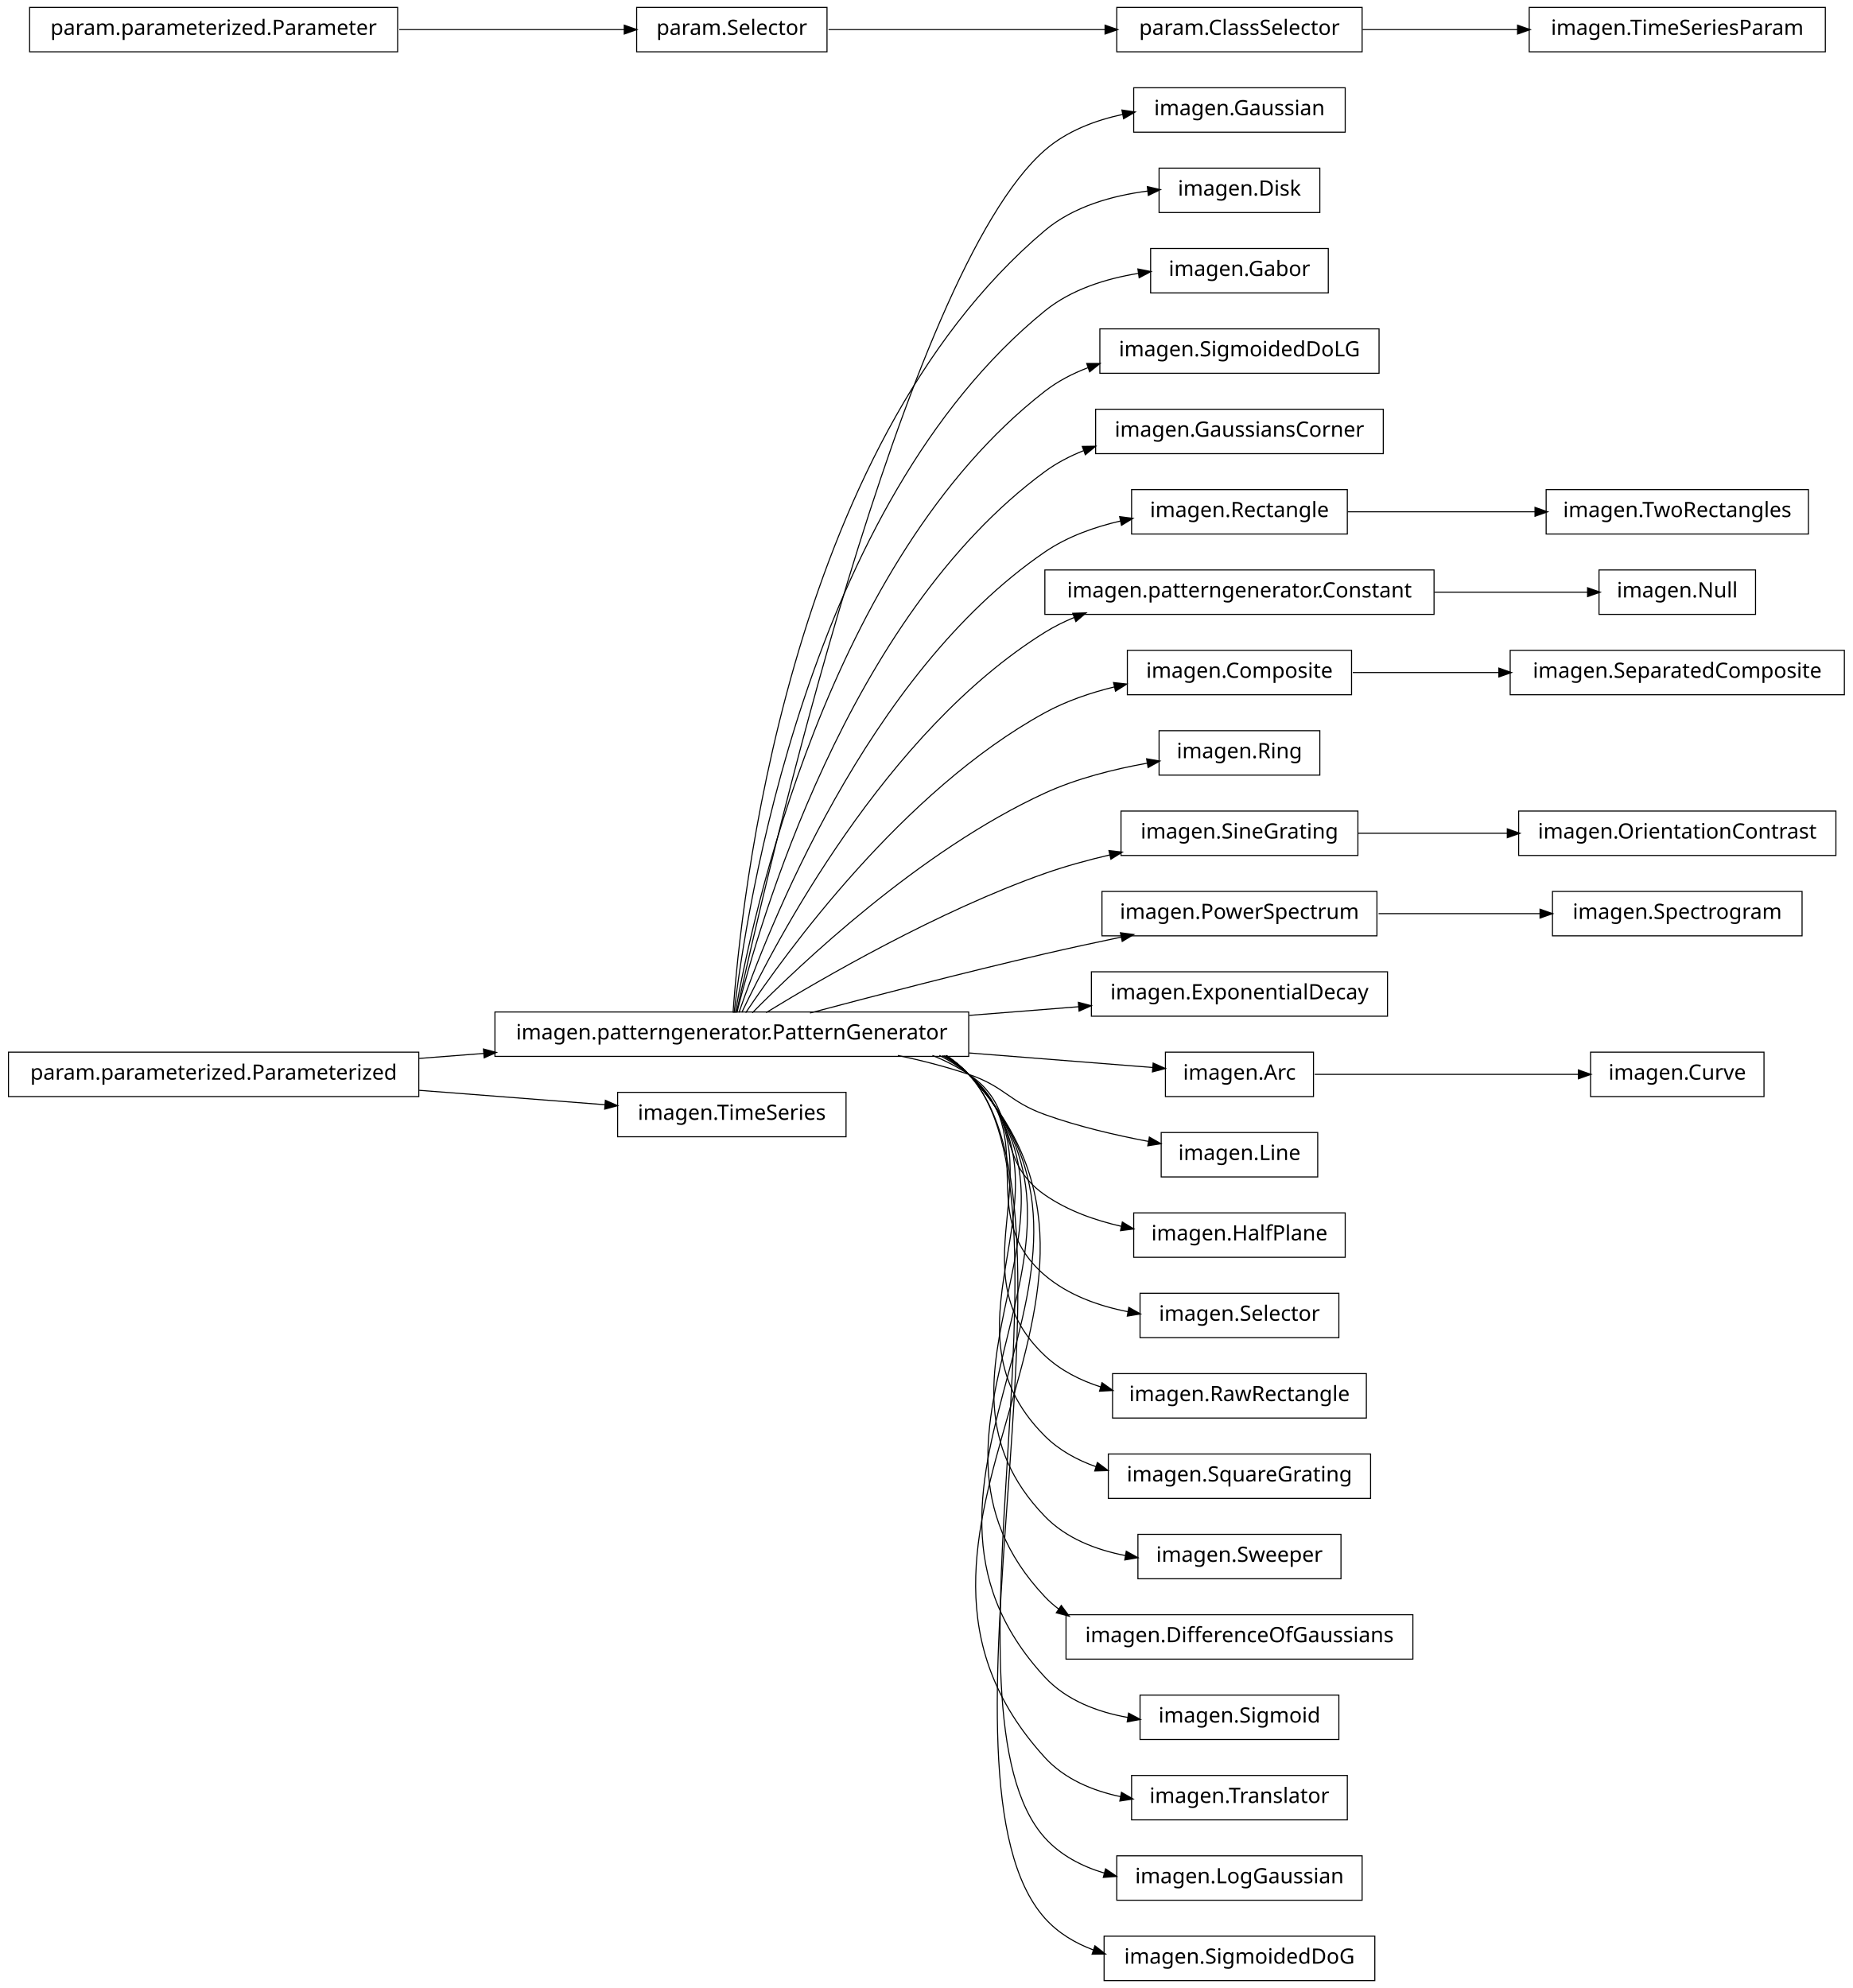
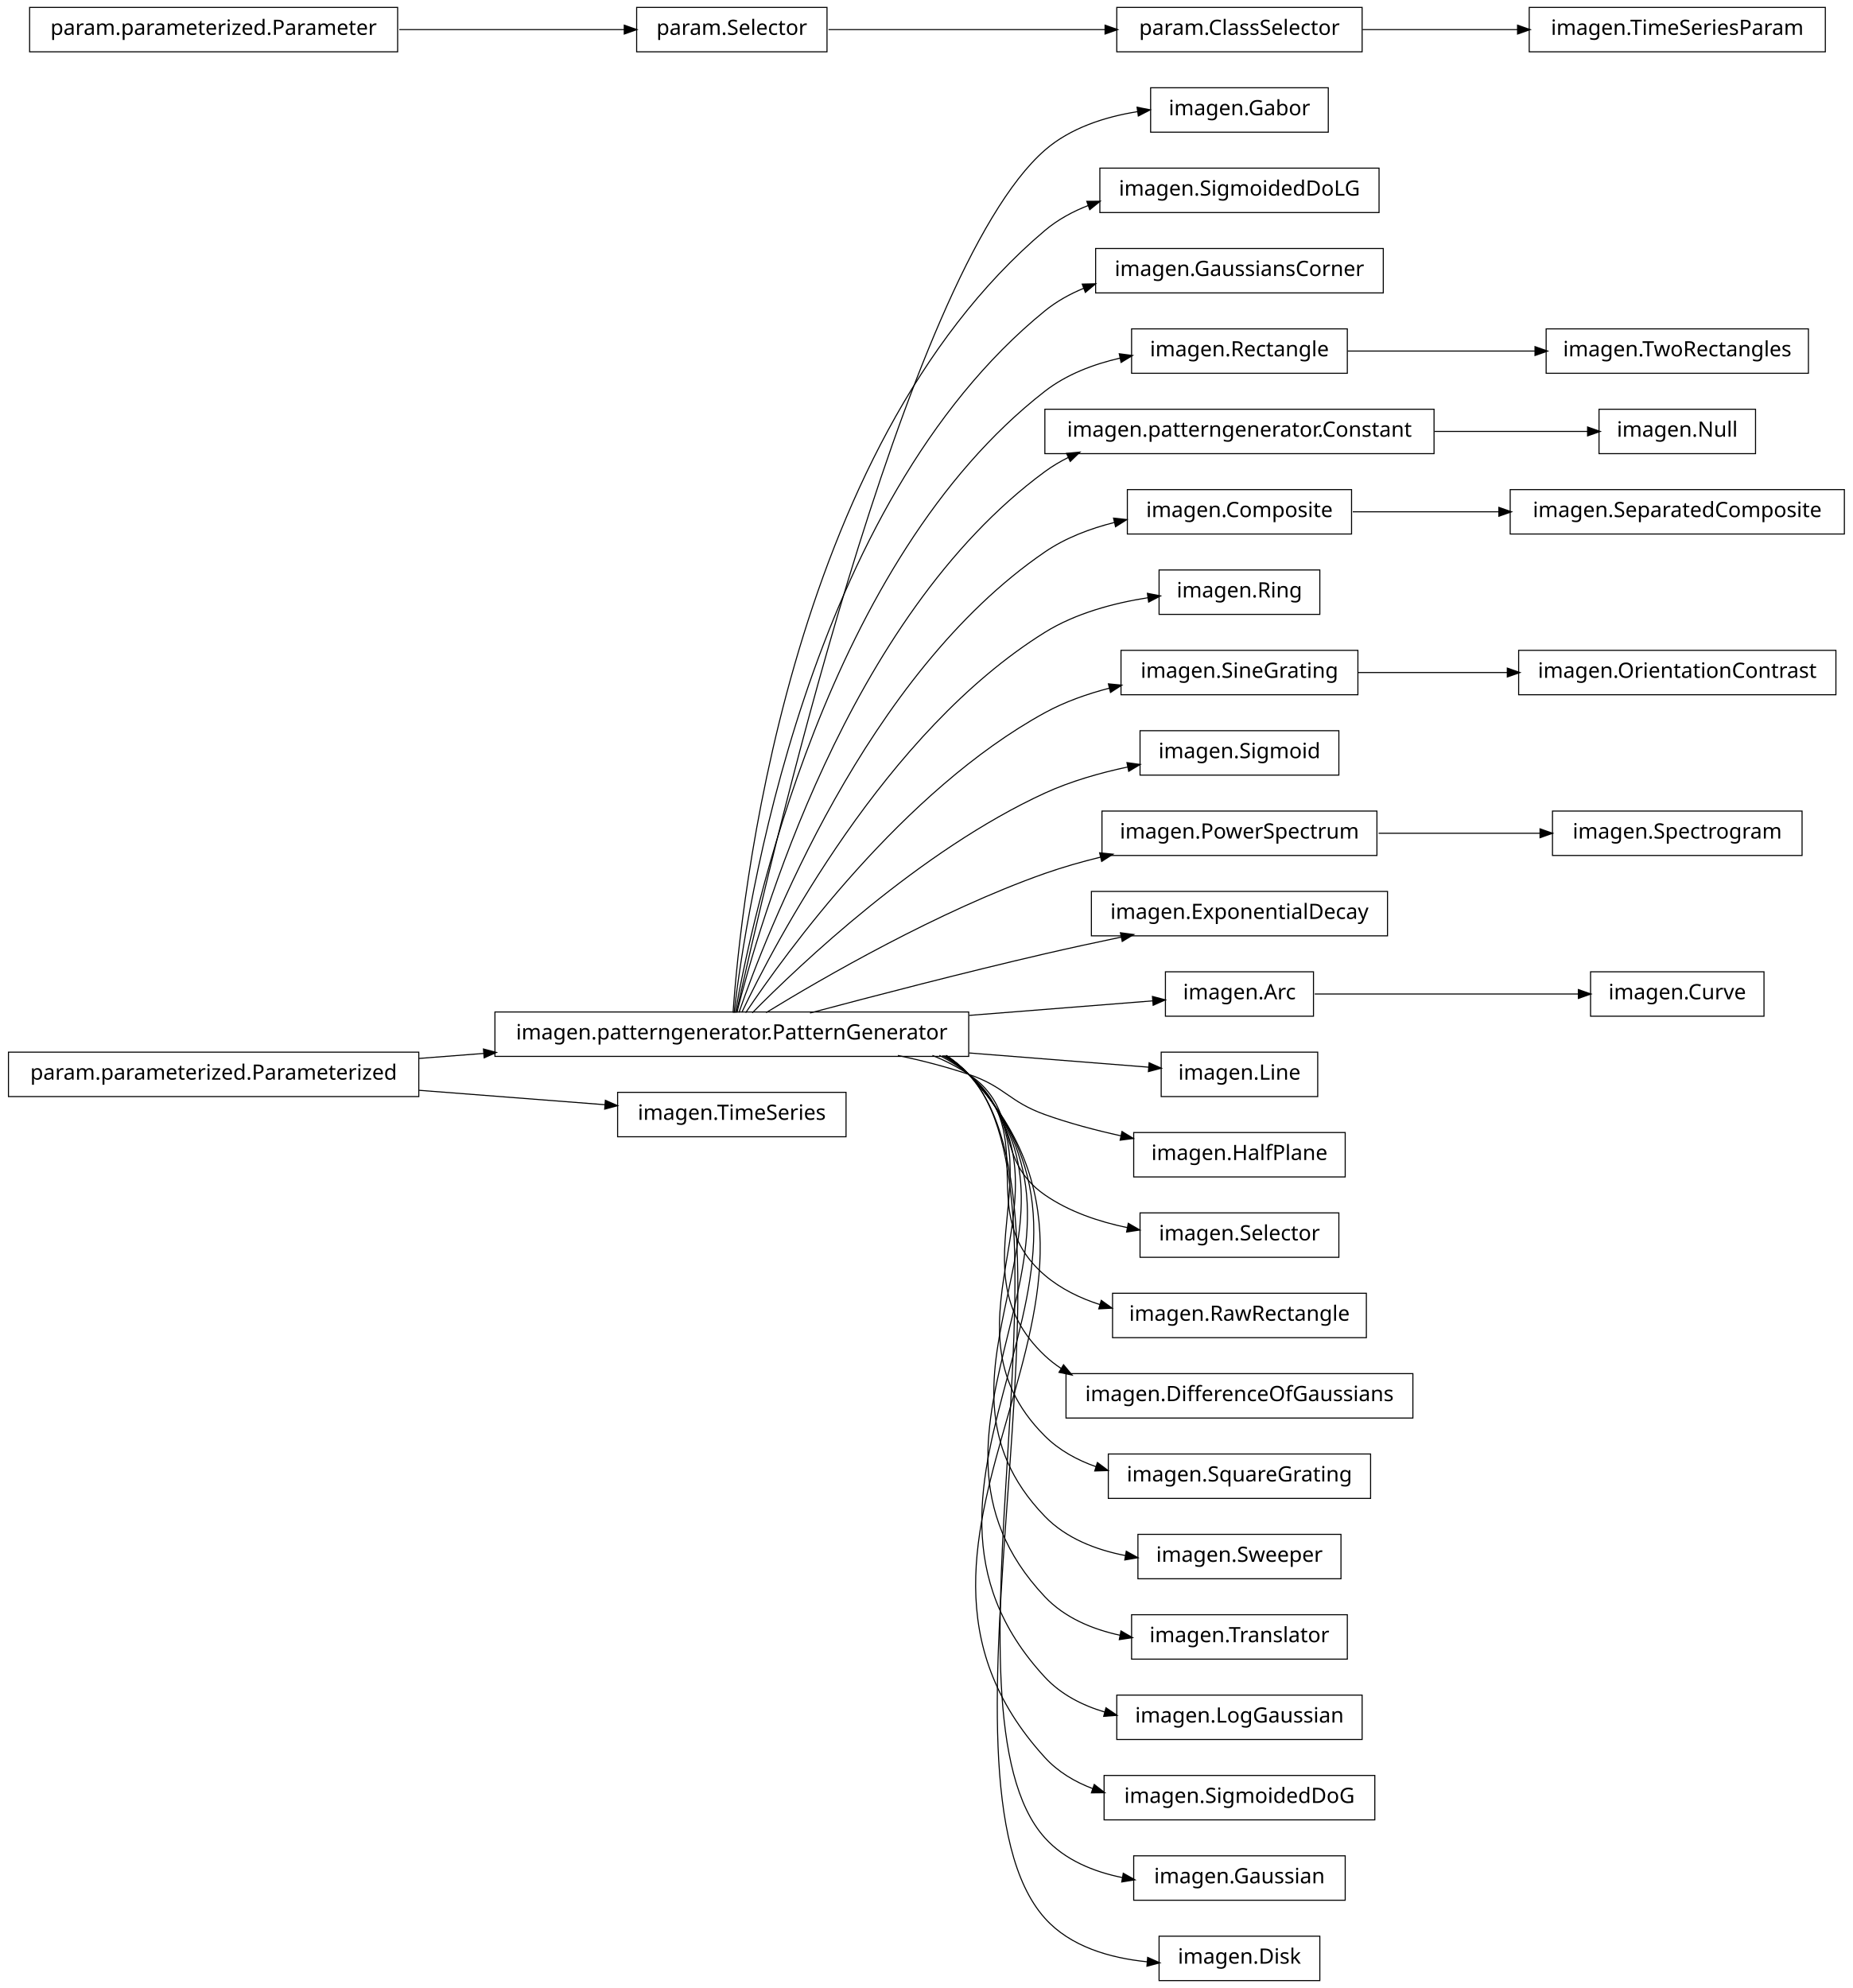
<svg xmlns="http://www.w3.org/2000/svg" width="876pt" height="940pt" viewBox="0.00 0.00 876.00 940.00">
  <g id="graph1" class="graph" transform="scale(1 1) rotate(0) translate(4 936)">
    <polygon fill="white" stroke="white" points="-4,5 -4,-936 873,-936 873,5 -4,5" />
    <g id="node1" class="node">
-       <polygon fill="none" stroke="black" stroke-width="0.5" points="632,-894.5 532,-894.5 532,-873.5 632,-873.5 632,-894.5" />
-       <text text-anchor="middle" x="582" y="-881.5" font-family="Vera" font-size="10.00">imagen.Gaussian</text>
+       <polygon fill="none" stroke="black" stroke-width="0.5" points="624,-894.5 540,-894.5 540,-873.5 624,-873.5 624,-894.5" />
+       <text text-anchor="middle" x="582" y="-881.5" font-family="Vera" font-size="10.00">imagen.Gabor</text>
    </g>
    <g id="node2" class="node">
      <polygon fill="none" stroke="black" stroke-width="0.5" points="454,-457.5 230,-457.5 230,-436.5 454,-436.5 454,-457.5" />
      <text text-anchor="middle" x="342" y="-444.5" font-family="Vera" font-size="10.00">imagen.patterngenerator.PatternGenerator</text>
    </g>
    <g id="edge2" class="edge">
-       <path fill="none" stroke="black" stroke-width="0.5" d="M344.205,-457.259C356.982,-515.776 423.271,-806.818 490,-865 500.291,-873.973 513.691,-879.109 527.065,-881.959" />
-       <polygon fill="black" stroke="black" points="526.744,-883.679 531.985,-882.908 527.407,-880.242 526.744,-883.679" />
+       <path fill="none" stroke="black" stroke-width="0.5" d="M344.205,-457.259C356.982,-515.776 423.271,-806.818 490,-865 502.038,-875.496 518.329,-880.743 533.858,-883.219" />
+       <polygon fill="black" stroke="black" points="533.892,-884.991 539.087,-883.957 534.381,-881.526 533.892,-884.991" />
    </g>
    <g id="node4" class="node">
-       <polygon fill="none" stroke="black" stroke-width="0.5" points="620,-856.5 544,-856.5 544,-835.5 620,-835.5 620,-856.5" />
-       <text text-anchor="middle" x="582" y="-843.5" font-family="Vera" font-size="10.00">imagen.Disk</text>
+       <polygon fill="none" stroke="black" stroke-width="0.5" points="648,-856.5 516,-856.5 516,-835.5 648,-835.5 648,-856.5" />
+       <text text-anchor="middle" x="582" y="-843.5" font-family="Vera" font-size="10.00">imagen.SigmoidedDoLG</text>
    </g>
    <g id="edge4" class="edge">
-       <path fill="none" stroke="black" stroke-width="0.5" d="M342.586,-457.178C346.009,-506.641 367.778,-723.734 490,-827 503.435,-838.351 521.877,-843.511 538.724,-845.681" />
-       <polygon fill="black" stroke="black" points="538.73,-847.442 543.894,-846.261 539.12,-843.964 538.73,-847.442" />
-     </g>
-     <g id="node7" class="node">
-       <polygon fill="none" stroke="black" stroke-width="0.5" points="624,-818.5 540,-818.5 540,-797.5 624,-797.5 624,-818.5" />
-       <text text-anchor="middle" x="582" y="-805.5" font-family="Vera" font-size="10.00">imagen.Gabor</text>
+       <path fill="none" stroke="black" stroke-width="0.5" d="M342.586,-457.178C346.009,-506.641 367.778,-723.734 490,-827 496.087,-832.143 503.202,-836.015 510.73,-838.913" />
+       <polygon fill="black" stroke="black" points="510.168,-840.571 515.465,-840.595 511.339,-837.273 510.168,-840.571" />
+     </g>
+     <g id="node6" class="node">
+       <polygon fill="none" stroke="black" stroke-width="0.5" points="650,-818.5 514,-818.5 514,-797.5 650,-797.5 650,-818.5" />
+       <text text-anchor="middle" x="582" y="-805.5" font-family="Vera" font-size="10.00">imagen.GaussiansCorner</text>
    </g>
    <g id="edge6" class="edge">
-       <path fill="none" stroke="black" stroke-width="0.5" d="M343.054,-457.096C348.456,-503.427 377.339,-697.332 490,-789 502.389,-799.08 518.762,-804.229 534.258,-806.744" />
-       <polygon fill="black" stroke="black" points="534.274,-808.514 539.473,-807.499 534.776,-805.05 534.274,-808.514" />
-     </g>
-     <g id="node9" class="node">
-       <polygon fill="none" stroke="black" stroke-width="0.5" points="648,-780.5 516,-780.5 516,-759.5 648,-759.5 648,-780.5" />
-       <text text-anchor="middle" x="582" y="-767.5" font-family="Vera" font-size="10.00">imagen.SigmoidedDoLG</text>
-     </g>
-     <g id="edge8" class="edge">
-       <path fill="none" stroke="black" stroke-width="0.5" d="M343.642,-457.137C351.211,-500.38 386.877,-670.851 490,-751 496.068,-755.716 503.02,-759.34 510.324,-762.114" />
-       <polygon fill="black" stroke="black" points="510.134,-763.901 515.431,-763.901 511.29,-760.598 510.134,-763.901" />
-     </g>
-     <g id="node11" class="node">
-       <polygon fill="none" stroke="black" stroke-width="0.5" points="650,-742.5 514,-742.5 514,-721.5 650,-721.5 650,-742.5" />
-       <text text-anchor="middle" x="582" y="-729.5" font-family="Vera" font-size="10.00">imagen.GaussiansCorner</text>
-     </g>
-     <g id="edge10" class="edge">
-       <path fill="none" stroke="black" stroke-width="0.5" d="M344.397,-457.219C354.341,-497.199 396.286,-644.188 490,-713 495.552,-717.077 501.776,-720.326 508.3,-722.909" />
-       <polygon fill="black" stroke="black" points="508.044,-724.678 513.34,-724.757 509.248,-721.392 508.044,-724.678" />
-     </g>
-     <g id="node14" class="node">
-       <polygon fill="none" stroke="black" stroke-width="0.5" points="633,-704.5 531,-704.5 531,-683.5 633,-683.5 633,-704.5" />
-       <text text-anchor="middle" x="582" y="-691.5" font-family="Vera" font-size="10.00">imagen.Rectangle</text>
+       <path fill="none" stroke="black" stroke-width="0.5" d="M343.054,-457.096C348.456,-503.427 377.339,-697.332 490,-789 495.55,-793.516 501.901,-797.043 508.614,-799.786" />
+       <polygon fill="black" stroke="black" points="508.018,-801.431 513.314,-801.562 509.255,-798.157 508.018,-801.431" />
+     </g>
+     <g id="node10" class="node">
+       <polygon fill="none" stroke="black" stroke-width="0.5" points="633,-780.5 531,-780.5 531,-759.5 633,-759.5 633,-780.5" />
+       <text text-anchor="middle" x="582" y="-767.5" font-family="Vera" font-size="10.00">imagen.Rectangle</text>
+     </g>
+     <g id="edge14" class="edge">
+       <path fill="none" stroke="black" stroke-width="0.5" d="M343.642,-457.137C351.211,-500.38 386.877,-670.851 490,-751 500.231,-758.952 512.974,-763.798 525.683,-766.7" />
+       <polygon fill="black" stroke="black" points="525.484,-768.447 530.737,-767.756 526.2,-765.021 525.484,-768.447" />
+     </g>
+     <g id="node13" class="node">
+       <polygon fill="none" stroke="black" stroke-width="0.5" points="674,-742.5 490,-742.5 490,-721.5 674,-721.5 674,-742.5" />
+       <text text-anchor="middle" x="582" y="-729.5" font-family="Vera" font-size="10.00">imagen.patterngenerator.Constant</text>
+     </g>
+     <g id="edge46" class="edge">
+       <path fill="none" stroke="black" stroke-width="0.5" d="M344.397,-457.219C354.341,-497.199 396.286,-644.188 490,-713 493.496,-715.567 497.258,-717.806 501.194,-719.757" />
+       <polygon fill="black" stroke="black" points="500.615,-721.416 505.889,-721.917 502.078,-718.237 500.615,-721.416" />
+     </g>
+     <g id="node16" class="node">
+       <polygon fill="none" stroke="black" stroke-width="0.5" points="635,-704.5 529,-704.5 529,-683.5 635,-683.5 635,-704.5" />
+       <text text-anchor="middle" x="582" y="-691.5" font-family="Vera" font-size="10.00">imagen.Composite</text>
+     </g>
+     <g id="edge26" class="edge">
+       <path fill="none" stroke="black" stroke-width="0.5" d="M345.371,-457.24C357.895,-493.576 405.443,-617.232 490,-675 499.78,-681.682 511.415,-686.101 523.066,-689.005" />
+       <polygon fill="black" stroke="black" points="522.789,-690.737 528.055,-690.158 523.578,-687.327 522.789,-690.737" />
+     </g>
+     <g id="node21" class="node">
+       <polygon fill="none" stroke="black" stroke-width="0.5" points="620,-666.5 544,-666.5 544,-645.5 620,-645.5 620,-666.5" />
+       <text text-anchor="middle" x="582" y="-653.5" font-family="Vera" font-size="10.00">imagen.Ring</text>
    </g>
    <g id="edge18" class="edge">
-       <path fill="none" stroke="black" stroke-width="0.5" d="M345.371,-457.24C357.895,-493.576 405.443,-617.232 490,-675 500.581,-682.229 513.333,-686.81 525.927,-689.688" />
-       <polygon fill="black" stroke="black" points="525.674,-691.423 530.928,-690.746 526.399,-687.999 525.674,-691.423" />
-     </g>
-     <g id="node18" class="node">
-       <polygon fill="none" stroke="black" stroke-width="0.5" points="674,-666.5 490,-666.5 490,-645.5 674,-645.5 674,-666.5" />
-       <text text-anchor="middle" x="582" y="-653.5" font-family="Vera" font-size="10.00">imagen.patterngenerator.Constant</text>
-     </g>
-     <g id="edge48" class="edge">
-       <path fill="none" stroke="black" stroke-width="0.5" d="M346.723,-457.3C362.136,-489.668 414.37,-589.969 490,-637 494.363,-639.713 499.045,-642.046 503.901,-644.051" />
-       <polygon fill="black" stroke="black" points="503.516,-645.779 508.811,-645.95 504.778,-642.514 503.516,-645.779" />
-     </g>
-     <g id="node21" class="node">
-       <polygon fill="none" stroke="black" stroke-width="0.5" points="635,-628.5 529,-628.5 529,-607.5 635,-607.5 635,-628.5" />
-       <text text-anchor="middle" x="582" y="-615.5" font-family="Vera" font-size="10.00">imagen.Composite</text>
-     </g>
-     <g id="edge28" class="edge">
-       <path fill="none" stroke="black" stroke-width="0.5" d="M348.572,-457.145C367.101,-484.853 422.812,-562.191 490,-599 500.138,-604.554 511.714,-608.489 523.154,-611.276" />
-       <polygon fill="black" stroke="black" points="522.78,-612.985 528.045,-612.401 523.565,-609.574 522.78,-612.985" />
-     </g>
-     <g id="node25" class="node">
-       <polygon fill="none" stroke="black" stroke-width="0.5" points="620,-590.5 544,-590.5 544,-569.5 620,-569.5 620,-590.5" />
-       <text text-anchor="middle" x="582" y="-577.5" font-family="Vera" font-size="10.00">imagen.Ring</text>
-     </g>
-     <g id="edge22" class="edge">
-       <path fill="none" stroke="black" stroke-width="0.5" d="M351.684,-457.097C373.872,-479.589 431.039,-533.959 490,-561 505.05,-567.902 522.633,-572.318 538.372,-575.134" />
-       <polygon fill="black" stroke="black" points="538.409,-576.916 543.632,-576.029 538.996,-573.466 538.409,-576.916" />
-     </g>
-     <g id="node31" class="node">
-       <polygon fill="none" stroke="black" stroke-width="0.5" points="638,-552.5 526,-552.5 526,-531.5 638,-531.5 638,-552.5" />
-       <text text-anchor="middle" x="582" y="-539.5" font-family="Vera" font-size="10.00">imagen.SineGrating</text>
-     </g>
-     <g id="edge46" class="edge">
-       <path fill="none" stroke="black" stroke-width="0.5" d="M358.209,-457.194C384.757,-473.453 439.606,-505.229 490,-523 499.781,-526.449 510.38,-529.357 520.787,-531.78" />
-       <polygon fill="black" stroke="black" points="520.613,-533.535 525.876,-532.931 521.385,-530.121 520.613,-533.535" />
-     </g>
-     <g id="node35" class="node">
-       <polygon fill="none" stroke="black" stroke-width="0.5" points="647,-514.5 517,-514.5 517,-493.5 647,-493.5 647,-514.5" />
-       <text text-anchor="middle" x="582" y="-501.5" font-family="Vera" font-size="10.00">imagen.PowerSpectrum</text>
+       <path fill="none" stroke="black" stroke-width="0.5" d="M346.723,-457.3C362.136,-489.668 414.37,-589.969 490,-637 504.56,-646.054 522.675,-650.876 538.972,-653.415" />
+       <polygon fill="black" stroke="black" points="538.767,-655.153 543.965,-654.132 539.264,-651.689 538.767,-655.153" />
+     </g>
+     <g id="node27" class="node">
+       <polygon fill="none" stroke="black" stroke-width="0.5" points="638,-628.5 526,-628.5 526,-607.5 638,-607.5 638,-628.5" />
+       <text text-anchor="middle" x="582" y="-615.5" font-family="Vera" font-size="10.00">imagen.SineGrating</text>
+     </g>
+     <g id="edge44" class="edge">
+       <path fill="none" stroke="black" stroke-width="0.5" d="M348.572,-457.145C367.101,-484.853 422.812,-562.191 490,-599 499.427,-604.165 510.097,-607.929 520.747,-610.672" />
+       <polygon fill="black" stroke="black" points="520.361,-612.38 525.634,-611.862 521.19,-608.979 520.361,-612.38" />
+     </g>
+     <g id="node29" class="node">
+       <polygon fill="none" stroke="black" stroke-width="0.5" points="629,-590.5 535,-590.5 535,-569.5 629,-569.5 629,-590.5" />
+       <text text-anchor="middle" x="582" y="-577.5" font-family="Vera" font-size="10.00">imagen.Sigmoid</text>
+     </g>
+     <g id="edge24" class="edge">
+       <path fill="none" stroke="black" stroke-width="0.5" d="M351.684,-457.097C373.872,-479.589 431.039,-533.959 490,-561 502.171,-566.582 515.998,-570.538 529.167,-573.336" />
+       <polygon fill="black" stroke="black" points="529.123,-575.113 534.371,-574.391 529.818,-571.683 529.123,-575.113" />
+     </g>
+     <g id="node33" class="node">
+       <polygon fill="none" stroke="black" stroke-width="0.5" points="647,-552.5 517,-552.5 517,-531.5 647,-531.5 647,-552.5" />
+       <text text-anchor="middle" x="582" y="-539.5" font-family="Vera" font-size="10.00">imagen.PowerSpectrum</text>
    </g>
    <g id="edge60" class="edge">
+       <path fill="none" stroke="black" stroke-width="0.5" d="M358.209,-457.194C384.757,-473.453 439.606,-505.229 490,-523 498.435,-525.975 507.479,-528.547 516.483,-530.752" />
+       <polygon fill="black" stroke="black" points="516.208,-532.486 521.477,-531.94 517.018,-529.081 516.208,-532.486" />
+     </g>
+     <g id="node39" class="node">
+       <polygon fill="none" stroke="black" stroke-width="0.5" points="652,-514.5 512,-514.5 512,-493.5 652,-493.5 652,-514.5" />
+       <text text-anchor="middle" x="582" y="-501.5" font-family="Vera" font-size="10.00">imagen.ExponentialDecay</text>
+     </g>
+     <g id="edge34" class="edge">
      <path fill="none" stroke="black" stroke-width="0.5" d="M378.982,-457.017C408.848,-464.981 452.009,-476.205 490,-485 501.678,-487.704 514.235,-490.421 526.202,-492.921" />
      <polygon fill="black" stroke="black" points="526.039,-494.675 531.29,-493.979 526.751,-491.248 526.039,-494.675" />
    </g>
-     <g id="node39" class="node">
-       <polygon fill="none" stroke="black" stroke-width="0.5" points="652,-476.5 512,-476.5 512,-455.5 652,-455.5 652,-476.5" />
-       <text text-anchor="middle" x="582" y="-463.5" font-family="Vera" font-size="10.00">imagen.ExponentialDecay</text>
-     </g>
-     <g id="edge34" class="edge">
-       <path fill="none" stroke="black" stroke-width="0.5" d="M454.27,-455.888C471.849,-457.28 489.651,-458.689 506.157,-459.996" />
-       <polygon fill="black" stroke="black" points="506.113,-461.748 511.236,-460.398 506.39,-458.259 506.113,-461.748" />
-     </g>
    <g id="node41" class="node">
-       <polygon fill="none" stroke="black" stroke-width="0.5" points="617,-438.5 547,-438.5 547,-417.5 617,-417.5 617,-438.5" />
-       <text text-anchor="middle" x="582" y="-425.5" font-family="Vera" font-size="10.00">imagen.Arc</text>
+       <polygon fill="none" stroke="black" stroke-width="0.5" points="617,-476.5 547,-476.5 547,-455.5 617,-455.5 617,-476.5" />
+       <text text-anchor="middle" x="582" y="-463.5" font-family="Vera" font-size="10.00">imagen.Arc</text>
    </g>
    <g id="edge36" class="edge">
-       <path fill="none" stroke="black" stroke-width="0.5" d="M454.27,-438.112C485.364,-435.65 517.152,-433.134 541.239,-431.227" />
-       <polygon fill="black" stroke="black" points="541.413,-432.969 546.259,-430.83 541.136,-429.48 541.413,-432.969" />
+       <path fill="none" stroke="black" stroke-width="0.5" d="M454.27,-455.888C485.364,-458.35 517.152,-460.866 541.239,-462.773" />
+       <polygon fill="black" stroke="black" points="541.136,-464.52 546.259,-463.17 541.413,-461.031 541.136,-464.52" />
    </g>
    <g id="node43" class="node">
-       <polygon fill="none" stroke="black" stroke-width="0.5" points="619,-400.5 545,-400.5 545,-379.5 619,-379.5 619,-400.5" />
-       <text text-anchor="middle" x="582" y="-387.5" font-family="Vera" font-size="10.00">imagen.Line</text>
+       <polygon fill="none" stroke="black" stroke-width="0.5" points="619,-438.5 545,-438.5 545,-417.5 619,-417.5 619,-438.5" />
+       <text text-anchor="middle" x="582" y="-425.5" font-family="Vera" font-size="10.00">imagen.Line</text>
    </g>
    <g id="edge38" class="edge">
-       <path fill="none" stroke="black" stroke-width="0.5" d="M420.515,-436.949C431.895,-434.553 443.353,-431.609 454,-428 471.134,-422.192 472.972,-415.112 490,-409 505.584,-403.406 523.277,-399.261 538.955,-396.295" />
-       <polygon fill="black" stroke="black" points="539.586,-397.958 544.188,-395.334 538.954,-394.516 539.586,-397.958" />
+       <path fill="none" stroke="black" stroke-width="0.5" d="M454.27,-438.112C484.44,-435.724 515.264,-433.283 539.071,-431.399" />
+       <polygon fill="black" stroke="black" points="539.503,-433.12 544.35,-430.981 539.227,-429.631 539.503,-433.12" />
    </g>
    <g id="node45" class="node">
-       <polygon fill="none" stroke="black" stroke-width="0.5" points="632,-362.5 532,-362.5 532,-341.5 632,-341.5 632,-362.5" />
-       <text text-anchor="middle" x="582" y="-349.5" font-family="Vera" font-size="10.00">imagen.HalfPlane</text>
+       <polygon fill="none" stroke="black" stroke-width="0.5" points="632,-400.5 532,-400.5 532,-379.5 632,-379.5 632,-400.5" />
+       <text text-anchor="middle" x="582" y="-387.5" font-family="Vera" font-size="10.00">imagen.HalfPlane</text>
    </g>
    <g id="edge40" class="edge">
-       <path fill="none" stroke="black" stroke-width="0.5" d="M436.846,-436.968C442.881,-434.512 448.666,-431.554 454,-428 478.935,-411.386 465.365,-388.056 490,-371 500.654,-363.624 513.557,-358.996 526.286,-356.121" />
-       <polygon fill="black" stroke="black" points="526.803,-357.801 531.34,-355.067 526.088,-354.375 526.803,-357.801" />
-     </g>
-     <g id="node49" class="node">
-       <polygon fill="none" stroke="black" stroke-width="0.5" points="629,-324.5 535,-324.5 535,-303.5 629,-303.5 629,-324.5" />
-       <text text-anchor="middle" x="582" y="-311.5" font-family="Vera" font-size="10.00">imagen.Selector</text>
-     </g>
-     <g id="edge44" class="edge">
-       <path fill="none" stroke="black" stroke-width="0.5" d="M440.125,-436.98C445.063,-434.476 449.735,-431.508 454,-428 488.872,-399.318 455.644,-362.298 490,-333 500.942,-323.669 515.26,-318.512 529.331,-315.76" />
-       <polygon fill="black" stroke="black" points="529.875,-317.441 534.497,-314.852 529.269,-313.994 529.875,-317.441" />
-     </g>
-     <g id="node54" class="node">
-       <polygon fill="none" stroke="black" stroke-width="0.5" points="642,-286.5 522,-286.5 522,-265.5 642,-265.5 642,-286.5" />
-       <text text-anchor="middle" x="582" y="-273.5" font-family="Vera" font-size="10.00">imagen.RawRectangle</text>
-     </g>
-     <g id="edge52" class="edge">
-       <path fill="none" stroke="black" stroke-width="0.5" d="M441.576,-436.896C446.023,-434.39 450.204,-431.447 454,-428 499.336,-386.832 445.404,-336.968 490,-295 497.451,-287.988 506.775,-283.272 516.606,-280.147" />
-       <polygon fill="black" stroke="black" points="517.153,-281.811 521.468,-278.738 516.178,-278.449 517.153,-281.811" />
-     </g>
-     <g id="node56" class="node">
+       <path fill="none" stroke="black" stroke-width="0.5" d="M420.515,-436.949C431.895,-434.553 443.353,-431.609 454,-428 471.134,-422.192 472.972,-415.112 490,-409 501.417,-404.902 513.965,-401.581 526.024,-398.932" />
+       <polygon fill="black" stroke="black" points="526.632,-400.592 531.157,-397.838 525.902,-397.169 526.632,-400.592" />
+     </g>
+     <g id="node47" class="node">
+       <polygon fill="none" stroke="black" stroke-width="0.5" points="629,-362.5 535,-362.5 535,-341.5 629,-341.5 629,-362.5" />
+       <text text-anchor="middle" x="582" y="-349.5" font-family="Vera" font-size="10.00">imagen.Selector</text>
+     </g>
+     <g id="edge42" class="edge">
+       <path fill="none" stroke="black" stroke-width="0.5" d="M436.846,-436.968C442.881,-434.512 448.666,-431.554 454,-428 478.935,-411.386 465.365,-388.056 490,-371 501.465,-363.062 515.534,-358.308 529.188,-355.495" />
+       <polygon fill="black" stroke="black" points="529.609,-357.196 534.195,-354.544 528.956,-353.758 529.609,-357.196" />
+     </g>
+     <g id="node51" class="node">
+       <polygon fill="none" stroke="black" stroke-width="0.5" points="642,-324.5 522,-324.5 522,-303.5 642,-303.5 642,-324.5" />
+       <text text-anchor="middle" x="582" y="-311.5" font-family="Vera" font-size="10.00">imagen.RawRectangle</text>
+     </g>
+     <g id="edge48" class="edge">
+       <path fill="none" stroke="black" stroke-width="0.5" d="M440.125,-436.98C445.063,-434.476 449.735,-431.508 454,-428 488.872,-399.318 455.644,-362.298 490,-333 497.503,-326.602 506.594,-322.166 516.103,-319.122" />
+       <polygon fill="black" stroke="black" points="516.803,-320.741 521.108,-317.654 515.818,-317.382 516.803,-320.741" />
+     </g>
+     <g id="node53" class="node">
+       <polygon fill="none" stroke="black" stroke-width="0.5" points="664,-286.5 500,-286.5 500,-265.5 664,-265.5 664,-286.5" />
+       <text text-anchor="middle" x="582" y="-273.5" font-family="Vera" font-size="10.00">imagen.DifferenceOfGaussians</text>
+     </g>
+     <g id="edge50" class="edge">
+       <path fill="none" stroke="black" stroke-width="0.5" d="M441.576,-436.896C446.023,-434.39 450.204,-431.447 454,-428 499.336,-386.832 445.404,-336.968 490,-295 492.416,-292.726 495.029,-290.694 497.793,-288.879" />
+       <polygon fill="black" stroke="black" points="498.866,-290.275 502.253,-286.202 497.065,-287.274 498.866,-290.275" />
+     </g>
+     <g id="node57" class="node">
      <polygon fill="none" stroke="black" stroke-width="0.5" points="644,-248.5 520,-248.5 520,-227.5 644,-227.5 644,-248.5" />
      <text text-anchor="middle" x="582" y="-235.5" font-family="Vera" font-size="10.00">imagen.SquareGrating</text>
    </g>
    <g id="edge54" class="edge">
      <path fill="none" stroke="black" stroke-width="0.5" d="M442.322,-436.855C446.517,-434.348 450.445,-431.417 454,-428 509.991,-374.176 434.977,-311.813 490,-257 496.789,-250.237 505.308,-245.577 514.406,-242.412" />
      <polygon fill="black" stroke="black" points="514.972,-244.069 519.21,-240.89 513.915,-240.732 514.972,-244.069" />
    </g>
-     <g id="node58" class="node">
+     <g id="node60" class="node">
      <polygon fill="none" stroke="black" stroke-width="0.5" points="630,-210.5 534,-210.5 534,-189.5 630,-189.5 630,-210.5" />
      <text text-anchor="middle" x="582" y="-197.5" font-family="Vera" font-size="10.00">imagen.Sweeper</text>
    </g>
-     <g id="edge56" class="edge">
+     <g id="edge58" class="edge">
      <path fill="none" stroke="black" stroke-width="0.5" d="M442.975,-436.706C446.942,-434.226 450.649,-431.343 454,-428 520.734,-361.435 424.462,-286.743 490,-219 499.999,-208.665 514.024,-203.195 528.115,-200.465" />
      <polygon fill="black" stroke="black" points="528.668,-202.146 533.302,-199.58 528.079,-198.696 528.668,-202.146" />
    </g>
-     <g id="node60" class="node">
-       <polygon fill="none" stroke="black" stroke-width="0.5" points="664,-172.5 500,-172.5 500,-151.5 664,-151.5 664,-172.5" />
-       <text text-anchor="middle" x="582" y="-159.5" font-family="Vera" font-size="10.00">imagen.DifferenceOfGaussians</text>
-     </g>
-     <g id="edge58" class="edge">
-       <path fill="none" stroke="black" stroke-width="0.5" d="M443.082,-436.812C447.02,-434.304 450.692,-431.386 454,-428 531.525,-348.646 413.9,-261.722 490,-181 492.028,-178.849 494.23,-176.907 496.571,-175.156" />
-       <polygon fill="black" stroke="black" points="497.769,-176.459 500.927,-172.206 495.806,-173.561 497.769,-176.459" />
-     </g>
    <g id="node63" class="node">
-       <polygon fill="none" stroke="black" stroke-width="0.5" points="629,-134.5 535,-134.5 535,-113.5 629,-113.5 629,-134.5" />
-       <text text-anchor="middle" x="582" y="-121.5" font-family="Vera" font-size="10.00">imagen.Sigmoid</text>
+       <polygon fill="none" stroke="black" stroke-width="0.5" points="633,-172.5 531,-172.5 531,-151.5 633,-151.5 633,-172.5" />
+       <text text-anchor="middle" x="582" y="-159.5" font-family="Vera" font-size="10.00">imagen.Translator</text>
    </g>
    <g id="edge62" class="edge">
-       <path fill="none" stroke="black" stroke-width="0.5" d="M443.162,-436.889C447.079,-434.361 450.725,-431.417 454,-428 542.345,-335.828 403.31,-236.73 490,-143 500.148,-132.028 514.82,-126.476 529.477,-123.87" />
-       <polygon fill="black" stroke="black" points="529.769,-125.596 534.44,-123.096 529.23,-122.138 529.769,-125.596" />
+       <path fill="none" stroke="black" stroke-width="0.5" d="M443.082,-436.812C447.02,-434.304 450.692,-431.386 454,-428 531.525,-348.646 413.9,-261.722 490,-181 499.366,-171.065 512.445,-165.596 525.808,-162.735" />
+       <polygon fill="black" stroke="black" points="526.153,-164.45 530.737,-161.795 525.498,-161.012 526.153,-164.45" />
    </g>
    <g id="node65" class="node">
-       <polygon fill="none" stroke="black" stroke-width="0.5" points="633,-96.5 531,-96.5 531,-75.5 633,-75.5 633,-96.5" />
-       <text text-anchor="middle" x="582" y="-83.5" font-family="Vera" font-size="10.00">imagen.Translator</text>
+       <polygon fill="none" stroke="black" stroke-width="0.5" points="640,-134.5 524,-134.5 524,-113.5 640,-113.5 640,-134.5" />
+       <text text-anchor="middle" x="582" y="-121.5" font-family="Vera" font-size="10.00">imagen.LogGaussian</text>
    </g>
    <g id="edge64" class="edge">
-       <path fill="none" stroke="black" stroke-width="0.5" d="M443.223,-436.948C447.125,-434.404 450.75,-431.441 454,-428 553.183,-322.991 392.702,-211.758 490,-105 499.295,-94.801 512.496,-89.268 526.005,-86.431" />
-       <polygon fill="black" stroke="black" points="526.393,-88.139 530.989,-85.504 525.753,-84.698 526.393,-88.139" />
+       <path fill="none" stroke="black" stroke-width="0.5" d="M443.162,-436.889C447.079,-434.361 450.725,-431.417 454,-428 542.345,-335.828 403.31,-236.73 490,-143 497.587,-134.797 507.701,-129.624 518.447,-126.447" />
+       <polygon fill="black" stroke="black" points="519.04,-128.1 523.423,-125.123 518.141,-124.717 519.04,-128.1" />
+     </g>
+     <g id="node67" class="node">
+       <polygon fill="none" stroke="black" stroke-width="0.5" points="646,-96.5 518,-96.5 518,-75.5 646,-75.5 646,-96.5" />
+       <text text-anchor="middle" x="582" y="-83.5" font-family="Vera" font-size="10.00">imagen.SigmoidedDoG</text>
+     </g>
+     <g id="edge66" class="edge">
+       <path fill="none" stroke="black" stroke-width="0.5" d="M443.223,-436.948C447.125,-434.404 450.75,-431.441 454,-428 553.183,-322.991 392.702,-211.758 490,-105 496.21,-98.186 504.164,-93.454 512.789,-90.218" />
+       <polygon fill="black" stroke="black" points="513.47,-91.835 517.642,-88.571 512.345,-88.521 513.47,-91.835" />
    </g>
    <g id="node69" class="node">
-       <polygon fill="none" stroke="black" stroke-width="0.5" points="640,-58.5 524,-58.5 524,-37.5 640,-37.5 640,-58.5" />
-       <text text-anchor="middle" x="582" y="-45.5" font-family="Vera" font-size="10.00">imagen.LogGaussian</text>
+       <polygon fill="none" stroke="black" stroke-width="0.5" points="632,-58.5 532,-58.5 532,-37.5 632,-37.5 632,-58.5" />
+       <text text-anchor="middle" x="582" y="-45.5" font-family="Vera" font-size="10.00">imagen.Gaussian</text>
    </g>
    <g id="edge68" class="edge">
-       <path fill="none" stroke="black" stroke-width="0.5" d="M443.273,-436.994C447.161,-434.438 450.77,-431.46 454,-428 509.017,-369.07 436.041,-126.9 490,-67 497.478,-58.698 507.542,-53.479 518.273,-50.287" />
-       <polygon fill="black" stroke="black" points="518.864,-51.941 523.243,-48.96 517.961,-48.559 518.864,-51.941" />
+       <path fill="none" stroke="black" stroke-width="0.5" d="M443.273,-436.994C447.161,-434.438 450.77,-431.46 454,-428 509.017,-369.07 436.041,-126.9 490,-67 499.43,-56.532 512.973,-50.965 526.778,-48.184" />
+       <polygon fill="black" stroke="black" points="527.252,-49.877 531.869,-47.281 526.641,-46.431 527.252,-49.877" />
    </g>
    <g id="node71" class="node">
-       <polygon fill="none" stroke="black" stroke-width="0.5" points="646,-20.5 518,-20.5 518,0.5 646,0.5 646,-20.5" />
-       <text text-anchor="middle" x="582" y="-7.5" font-family="Vera" font-size="10.00">imagen.SigmoidedDoG</text>
+       <polygon fill="none" stroke="black" stroke-width="0.5" points="620,-20.5 544,-20.5 544,0.5 620,0.5 620,-20.5" />
+       <text text-anchor="middle" x="582" y="-7.5" font-family="Vera" font-size="10.00">imagen.Disk</text>
    </g>
    <g id="edge70" class="edge">
-       <path fill="none" stroke="black" stroke-width="0.5" d="M443.796,-436.709C447.49,-434.215 450.92,-431.33 454,-428 514.447,-362.64 430.726,-95.426 490,-29 496.23,-22.018 504.289,-17.211 513.044,-13.956" />
-       <polygon fill="black" stroke="black" points="513.788,-15.552 517.972,-12.302 512.675,-12.233 513.788,-15.552" />
-     </g>
-     <g id="node6" class="node">
+       <path fill="none" stroke="black" stroke-width="0.5" d="M443.796,-436.709C447.49,-434.215 450.92,-431.33 454,-428 514.447,-362.64 430.726,-95.426 490,-29 502.006,-15.546 520.801,-10.169 538.283,-8.402" />
+       <polygon fill="black" stroke="black" points="538.815,-10.114 543.657,-7.965 538.531,-6.626 538.815,-10.114" />
+     </g>
+     <g id="node8" class="node">
      <polygon fill="none" stroke="black" stroke-width="0.5" points="184,-932.5 10,-932.5 10,-911.5 184,-911.5 184,-932.5" />
      <text text-anchor="middle" x="97" y="-919.5" font-family="Vera" font-size="10.00">param.parameterized.Parameter</text>
    </g>
-     <g id="node47" class="node">
+     <g id="node35" class="node">
      <polygon fill="none" stroke="black" stroke-width="0.5" points="387,-932.5 297,-932.5 297,-911.5 387,-911.5 387,-932.5" />
      <text text-anchor="middle" x="342" y="-919.5" font-family="Vera" font-size="10.00">param.Selector</text>
    </g>
-     <g id="edge50" class="edge">
+     <g id="edge30" class="edge">
      <path fill="none" stroke="black" stroke-width="0.5" d="M184.759,-922C220.453,-922 260.436,-922 291.152,-922" />
      <polygon fill="black" stroke="black" points="291.387,-923.75 296.387,-922 291.387,-920.25 291.387,-923.75" />
    </g>
-     <g id="node13" class="node">
-       <polygon fill="none" stroke="black" stroke-width="0.5" points="851,-704.5 727,-704.5 727,-683.5 851,-683.5 851,-704.5" />
-       <text text-anchor="middle" x="789" y="-691.5" font-family="Vera" font-size="10.00">imagen.TwoRectangles</text>
+     <g id="node9" class="node">
+       <polygon fill="none" stroke="black" stroke-width="0.5" points="851,-780.5 727,-780.5 727,-759.5 851,-759.5 851,-780.5" />
+       <text text-anchor="middle" x="789" y="-767.5" font-family="Vera" font-size="10.00">imagen.TwoRectangles</text>
+     </g>
+     <g id="edge8" class="edge">
+       <path fill="none" stroke="black" stroke-width="0.5" d="M633.169,-770C659.881,-770 692.903,-770 721.665,-770" />
+       <polygon fill="black" stroke="black" points="721.983,-771.75 726.983,-770 721.983,-768.25 721.983,-771.75" />
+     </g>
+     <g id="node12" class="node">
+       <polygon fill="none" stroke="black" stroke-width="0.5" points="826,-742.5 752,-742.5 752,-721.5 826,-721.5 826,-742.5" />
+       <text text-anchor="middle" x="789" y="-729.5" font-family="Vera" font-size="10.00">imagen.Null</text>
+     </g>
+     <g id="edge10" class="edge">
+       <path fill="none" stroke="black" stroke-width="0.5" d="M674.3,-732C699.545,-732 725.69,-732 746.63,-732" />
+       <polygon fill="black" stroke="black" points="746.839,-733.75 751.839,-732 746.838,-730.25 746.839,-733.75" />
+     </g>
+     <g id="node15" class="node">
+       <polygon fill="none" stroke="black" stroke-width="0.5" points="868,-704.5 710,-704.5 710,-683.5 868,-683.5 868,-704.5" />
+       <text text-anchor="middle" x="789" y="-691.5" font-family="Vera" font-size="10.00">imagen.SeparatedComposite</text>
    </g>
    <g id="edge12" class="edge">
-       <path fill="none" stroke="black" stroke-width="0.5" d="M633.169,-694C659.881,-694 692.903,-694 721.665,-694" />
-       <polygon fill="black" stroke="black" points="721.983,-695.75 726.983,-694 721.983,-692.25 721.983,-695.75" />
-     </g>
-     <g id="node16" class="node">
+       <path fill="none" stroke="black" stroke-width="0.5" d="M635.577,-694C656.626,-694 681.297,-694 704.625,-694" />
+       <polygon fill="black" stroke="black" points="704.893,-695.75 709.893,-694 704.892,-692.25 704.893,-695.75" />
+     </g>
+     <g id="node19" class="node">
      <polygon fill="none" stroke="black" stroke-width="0.5" points="194,-438.5 5.68434e-14,-438.5 0,-417.5 194,-417.5 194,-438.5" />
      <text text-anchor="middle" x="97" y="-425.5" font-family="Vera" font-size="10.00">param.parameterized.Parameterized</text>
    </g>
-     <g id="edge20" class="edge">
+     <g id="edge16" class="edge">
      <path fill="none" stroke="black" stroke-width="0.5" d="M194.182,-435.537C204.286,-436.32 214.629,-437.122 224.922,-437.92" />
      <polygon fill="black" stroke="black" points="224.849,-439.67 229.969,-438.312 225.12,-436.18 224.849,-439.67" />
    </g>
    <g id="node37" class="node">
      <polygon fill="none" stroke="black" stroke-width="0.5" points="396,-419.5 288,-419.5 288,-398.5 396,-398.5 396,-419.5" />
      <text text-anchor="middle" x="342" y="-406.5" font-family="Vera" font-size="10.00">imagen.TimeSeries</text>
    </g>
    <g id="edge32" class="edge">
      <path fill="none" stroke="black" stroke-width="0.5" d="M194.182,-420.463C223.866,-418.161 255.624,-415.699 282.066,-413.648" />
      <polygon fill="black" stroke="black" points="282.431,-415.375 287.281,-413.244 282.161,-411.885 282.431,-415.375" />
    </g>
-     <g id="node17" class="node">
-       <polygon fill="none" stroke="black" stroke-width="0.5" points="826,-666.5 752,-666.5 752,-645.5 826,-645.5 826,-666.5" />
-       <text text-anchor="middle" x="789" y="-653.5" font-family="Vera" font-size="10.00">imagen.Null</text>
-     </g>
-     <g id="edge14" class="edge">
-       <path fill="none" stroke="black" stroke-width="0.5" d="M674.3,-656C699.545,-656 725.69,-656 746.63,-656" />
-       <polygon fill="black" stroke="black" points="746.839,-657.75 751.839,-656 746.838,-654.25 746.839,-657.75" />
-     </g>
-     <g id="node20" class="node">
-       <polygon fill="none" stroke="black" stroke-width="0.5" points="868,-628.5 710,-628.5 710,-607.5 868,-607.5 868,-628.5" />
-       <text text-anchor="middle" x="789" y="-615.5" font-family="Vera" font-size="10.00">imagen.SeparatedComposite</text>
-     </g>
-     <g id="edge16" class="edge">
-       <path fill="none" stroke="black" stroke-width="0.5" d="M635.577,-618C656.626,-618 681.297,-618 704.625,-618" />
-       <polygon fill="black" stroke="black" points="704.893,-619.75 709.893,-618 704.892,-616.25 704.893,-619.75" />
-     </g>
-     <g id="node27" class="node">
+     <g id="node23" class="node">
      <polygon fill="none" stroke="black" stroke-width="0.5" points="859,-932.5 719,-932.5 719,-911.5 859,-911.5 859,-932.5" />
      <text text-anchor="middle" x="789" y="-919.5" font-family="Vera" font-size="10.00">imagen.TimeSeriesParam</text>
    </g>
-     <g id="node28" class="node">
+     <g id="node24" class="node">
      <polygon fill="none" stroke="black" stroke-width="0.5" points="640,-932.5 524,-932.5 524,-911.5 640,-911.5 640,-932.5" />
      <text text-anchor="middle" x="582" y="-919.5" font-family="Vera" font-size="10.00">param.ClassSelector</text>
    </g>
-     <g id="edge24" class="edge">
+     <g id="edge20" class="edge">
      <path fill="none" stroke="black" stroke-width="0.5" d="M640.212,-922C662.986,-922 689.405,-922 713.606,-922" />
      <polygon fill="black" stroke="black" points="713.734,-923.75 718.734,-922 713.734,-920.25 713.734,-923.75" />
    </g>
-     <g id="node30" class="node">
-       <polygon fill="none" stroke="black" stroke-width="0.5" points="864,-552.5 714,-552.5 714,-531.5 864,-531.5 864,-552.5" />
-       <text text-anchor="middle" x="789" y="-539.5" font-family="Vera" font-size="10.00">imagen.OrientationContrast</text>
-     </g>
-     <g id="edge26" class="edge">
-       <path fill="none" stroke="black" stroke-width="0.5" d="M638.017,-542C659.815,-542 685.2,-542 708.866,-542" />
-       <polygon fill="black" stroke="black" points="708.888,-543.75 713.888,-542 708.887,-540.25 708.888,-543.75" />
-     </g>
-     <g id="node34" class="node">
-       <polygon fill="none" stroke="black" stroke-width="0.5" points="848,-514.5 730,-514.5 730,-493.5 848,-493.5 848,-514.5" />
-       <text text-anchor="middle" x="789" y="-501.5" font-family="Vera" font-size="10.00">imagen.Spectrogram</text>
-     </g>
-     <g id="edge30" class="edge">
-       <path fill="none" stroke="black" stroke-width="0.5" d="M647.781,-504C672.206,-504 699.878,-504 724.214,-504" />
-       <polygon fill="black" stroke="black" points="724.354,-505.75 729.354,-504 724.354,-502.25 724.354,-505.75" />
-     </g>
-     <g id="node67" class="node">
-       <polygon fill="none" stroke="black" stroke-width="0.5" points="830,-438.5 748,-438.5 748,-417.5 830,-417.5 830,-438.5" />
-       <text text-anchor="middle" x="789" y="-425.5" font-family="Vera" font-size="10.00">imagen.Curve</text>
-     </g>
-     <g id="edge66" class="edge">
-       <path fill="none" stroke="black" stroke-width="0.5" d="M617.585,-428C652.1,-428 704.658,-428 742.474,-428" />
-       <polygon fill="black" stroke="black" points="742.476,-429.75 747.476,-428 742.476,-426.25 742.476,-429.75" />
-     </g>
-     <g id="edge42" class="edge">
+     <g id="node26" class="node">
+       <polygon fill="none" stroke="black" stroke-width="0.5" points="864,-628.5 714,-628.5 714,-607.5 864,-607.5 864,-628.5" />
+       <text text-anchor="middle" x="789" y="-615.5" font-family="Vera" font-size="10.00">imagen.OrientationContrast</text>
+     </g>
+     <g id="edge22" class="edge">
+       <path fill="none" stroke="black" stroke-width="0.5" d="M638.017,-618C659.815,-618 685.2,-618 708.866,-618" />
+       <polygon fill="black" stroke="black" points="708.888,-619.75 713.888,-618 708.887,-616.25 708.888,-619.75" />
+     </g>
+     <g id="node32" class="node">
+       <polygon fill="none" stroke="black" stroke-width="0.5" points="848,-552.5 730,-552.5 730,-531.5 848,-531.5 848,-552.5" />
+       <text text-anchor="middle" x="789" y="-539.5" font-family="Vera" font-size="10.00">imagen.Spectrogram</text>
+     </g>
+     <g id="edge28" class="edge">
+       <path fill="none" stroke="black" stroke-width="0.5" d="M647.781,-542C672.206,-542 699.878,-542 724.214,-542" />
+       <polygon fill="black" stroke="black" points="724.354,-543.75 729.354,-542 724.354,-540.25 724.354,-543.75" />
+     </g>
+     <g id="edge56" class="edge">
      <path fill="none" stroke="black" stroke-width="0.5" d="M387.707,-922C424.748,-922 477.358,-922 518.494,-922" />
      <polygon fill="black" stroke="black" points="518.706,-923.75 523.706,-922 518.706,-920.25 518.706,-923.75" />
    </g>
+     <g id="node55" class="node">
+       <polygon fill="none" stroke="black" stroke-width="0.5" points="830,-476.5 748,-476.5 748,-455.5 830,-455.5 830,-476.5" />
+       <text text-anchor="middle" x="789" y="-463.5" font-family="Vera" font-size="10.00">imagen.Curve</text>
+     </g>
+     <g id="edge52" class="edge">
+       <path fill="none" stroke="black" stroke-width="0.5" d="M617.585,-466C652.1,-466 704.658,-466 742.474,-466" />
+       <polygon fill="black" stroke="black" points="742.476,-467.75 747.476,-466 742.476,-464.25 742.476,-467.75" />
+     </g>
  </g>
</svg>
